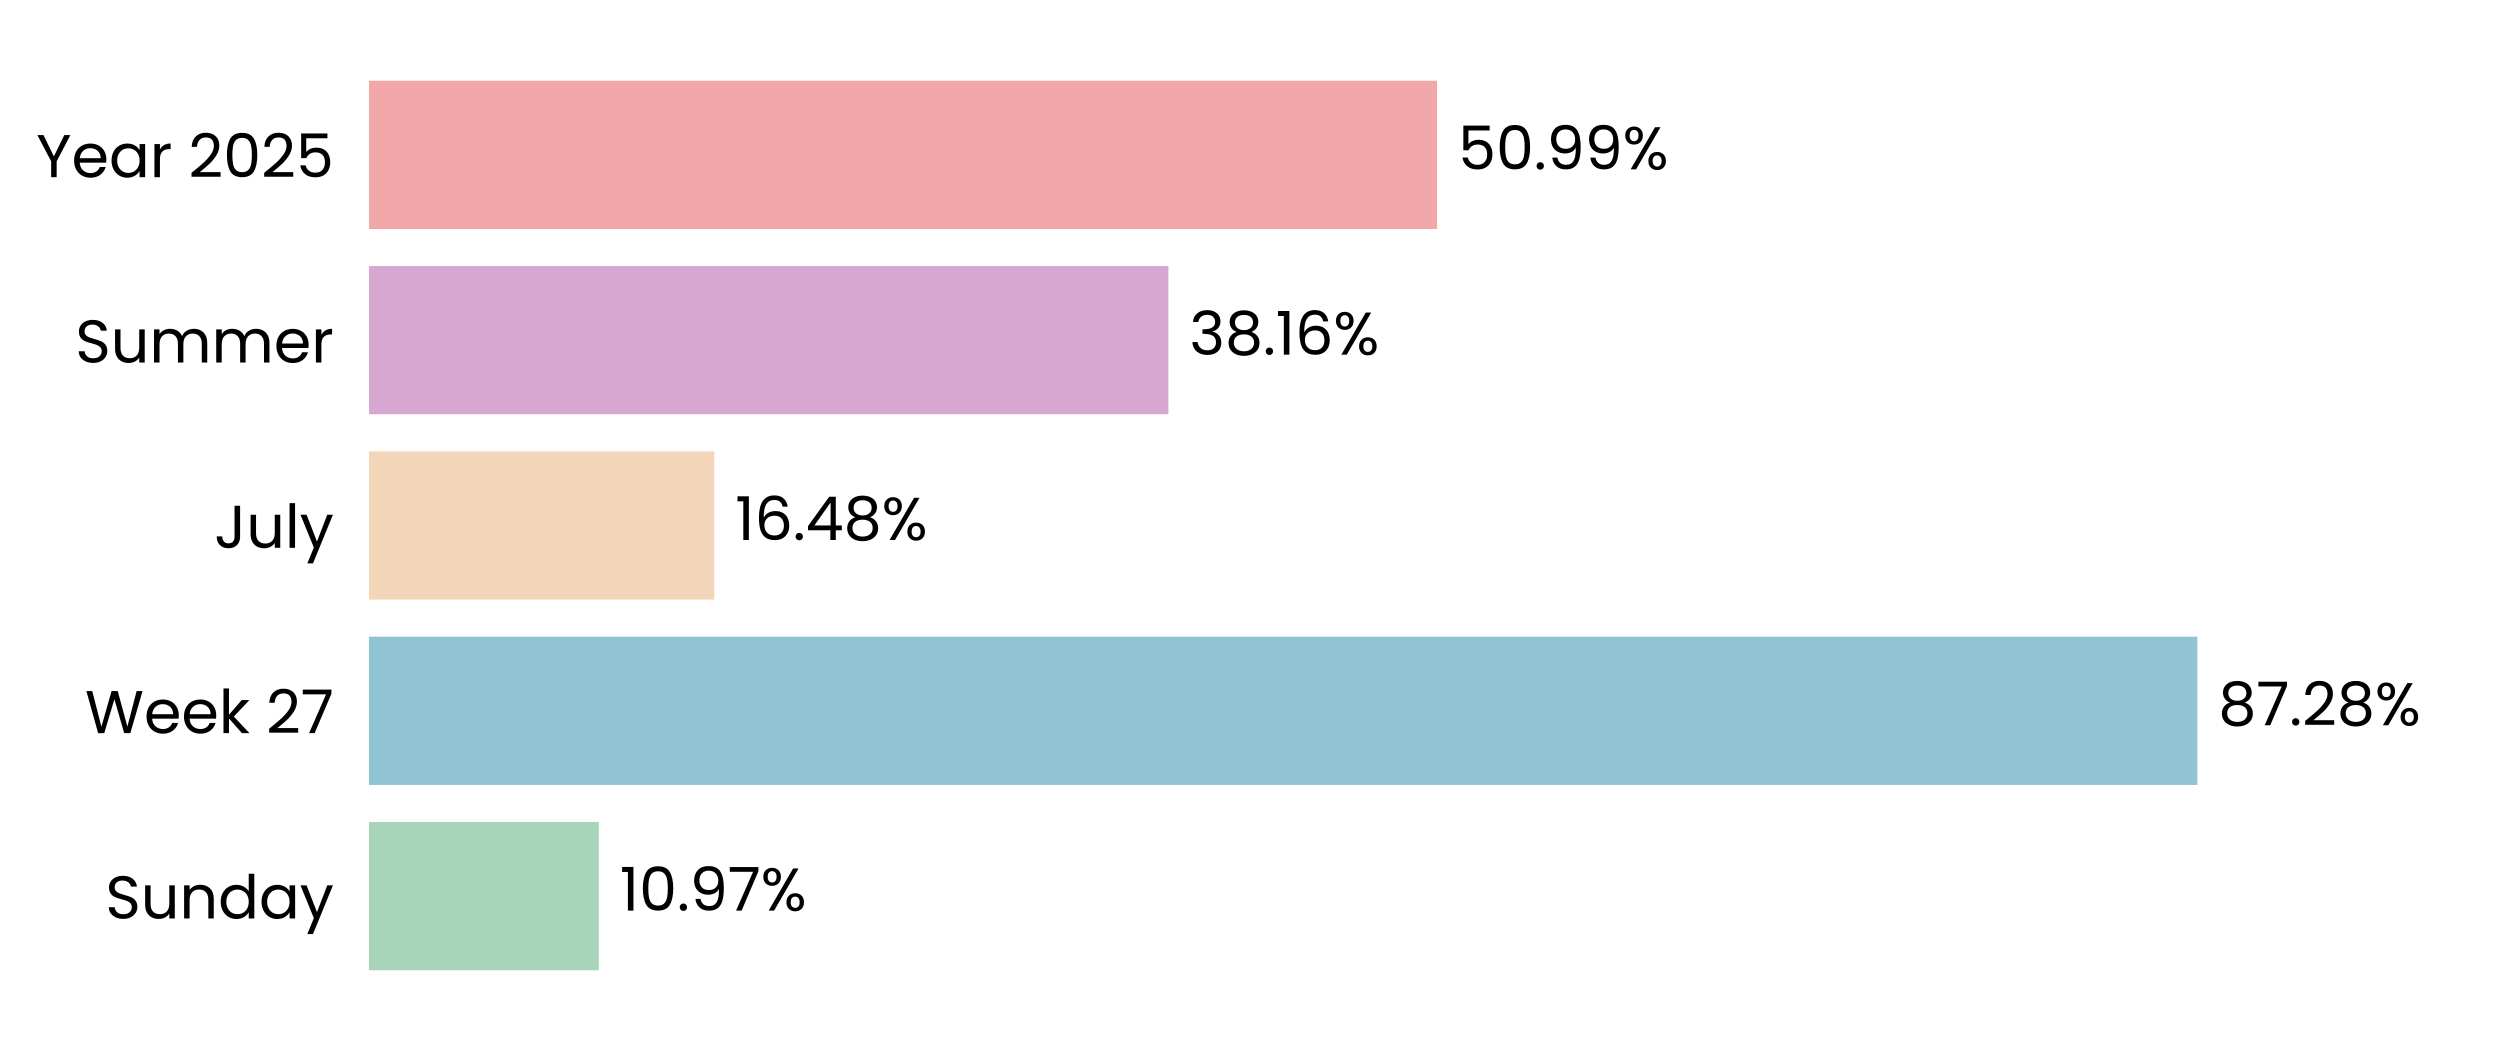
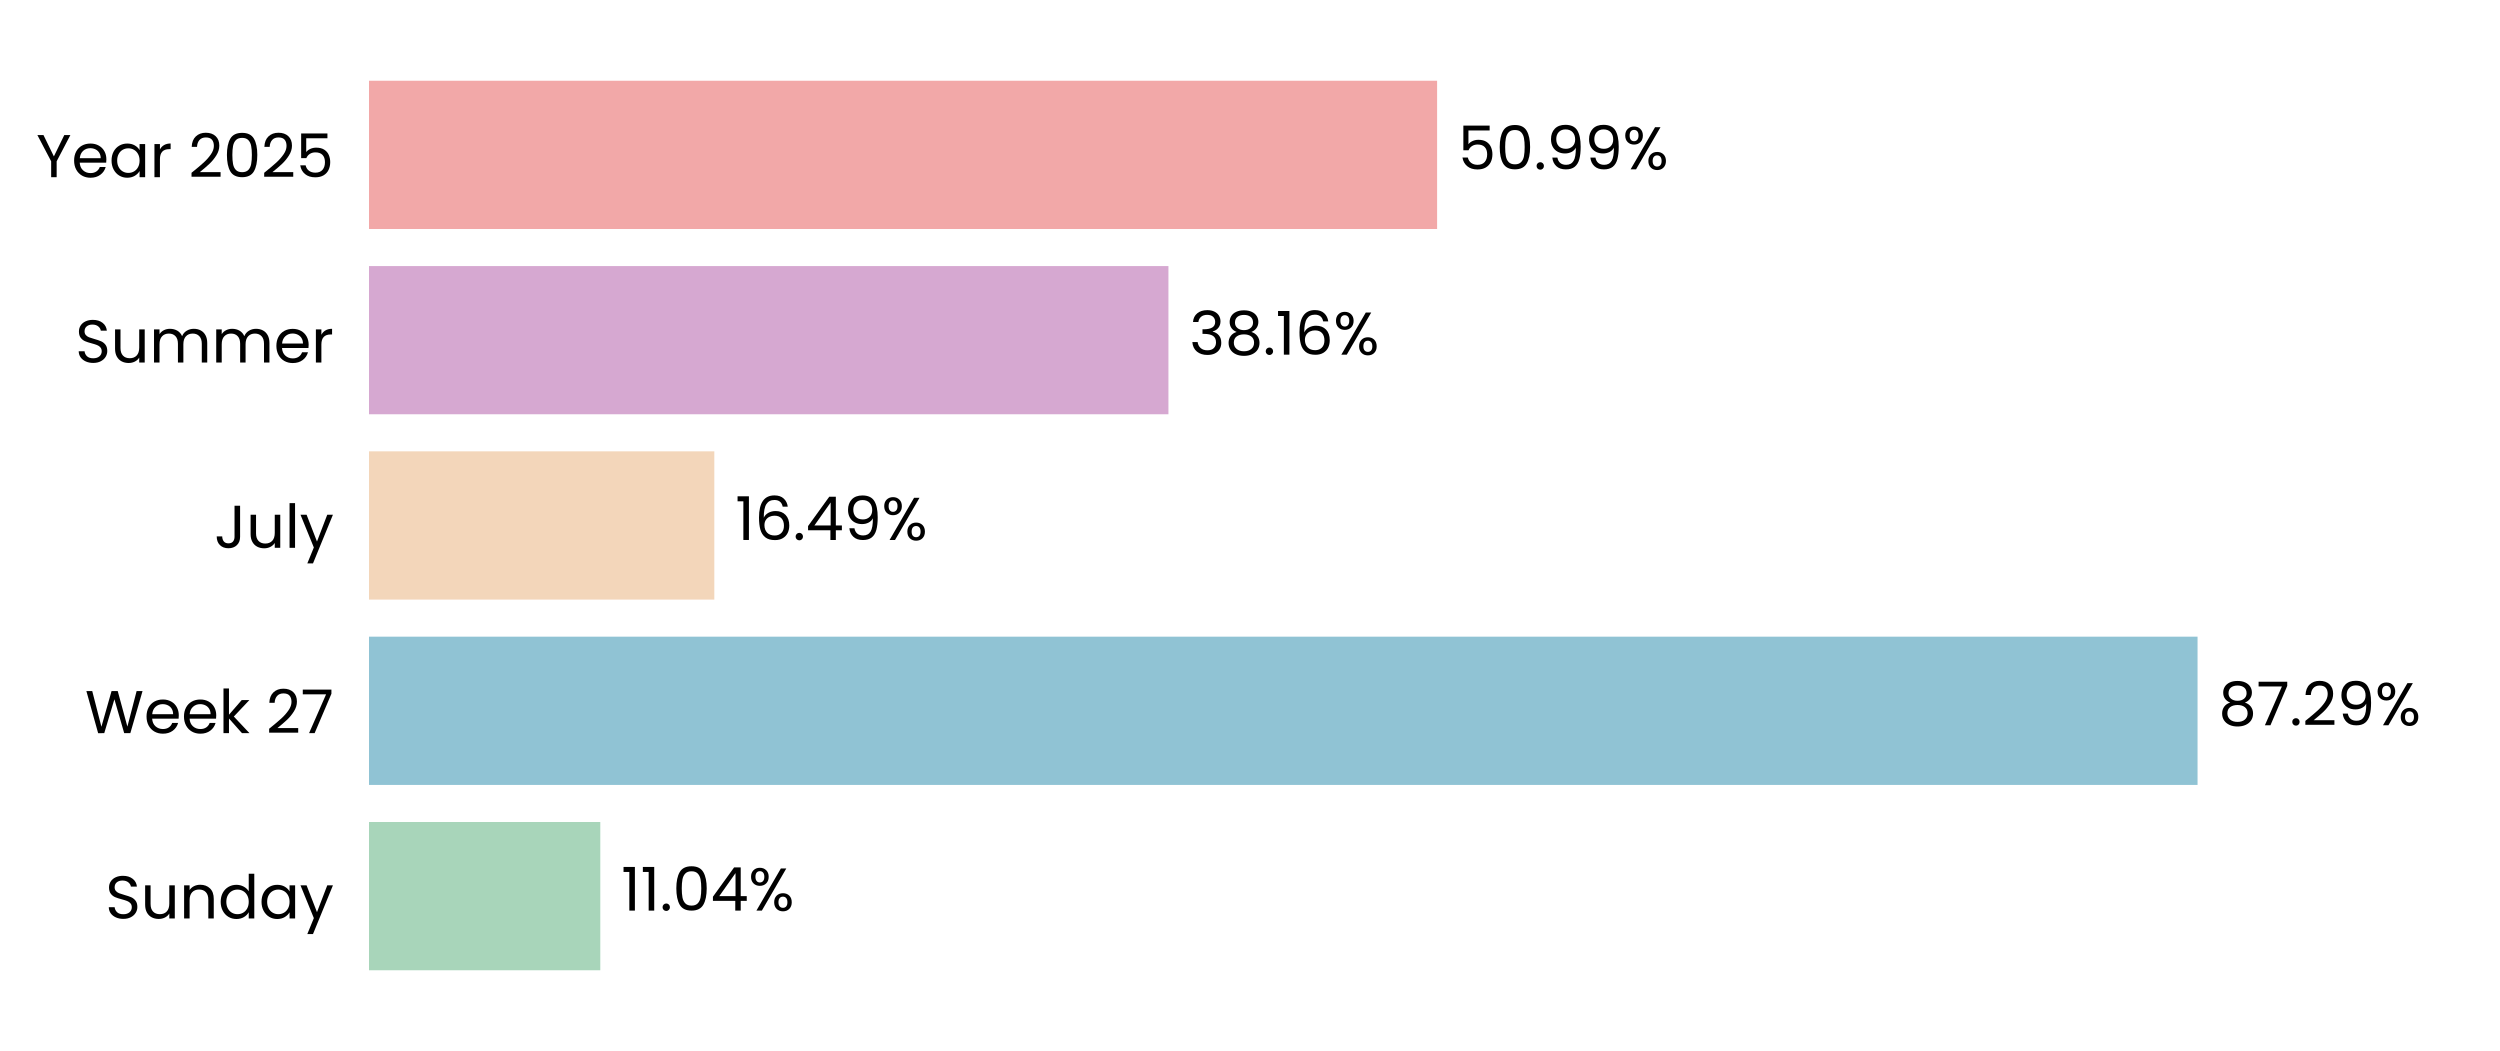
<svg xmlns="http://www.w3.org/2000/svg" xmlns:xlink="http://www.w3.org/1999/xlink" width="496.691pt" height="208.8pt" viewBox="0 0 496.691 208.8" version="1.1">
  <defs>
    <style type="text/css">*{stroke-linejoin: round; stroke-linecap: butt}</style>
  </defs>
  <g id="figure_1">
    <g id="patch_1">
      <path d="M 0 208.8  L 496.691 208.8  L 496.691 0  L 0 0  L 0 208.8  z " style="fill: none" />
    </g>
    <g id="axes_1">
      <g id="patch_2">
        <path d="M 73.311 201.6  L 489.491 201.6  L 489.491 7.2  L 73.311 7.2  L 73.311 201.6  z " style="fill: none" />
      </g>
      <g id="patch_3">
-         <path d="M 73.311 192.764  L 118.975 192.764  L 118.975 163.309  L 73.311 163.309  z " clip-path="url(#p6a20cbc621)" style="fill: #a8d5ba" />
+         <path d="M 73.311 192.764  L 119.264 192.764  L 119.264 163.309  L 73.311 163.309  z " clip-path="url(#p131997c7a9)" style="fill: #a8d5ba" />
      </g>
      <g id="patch_4">
-         <path d="M 73.311 155.945  L 436.56 155.945  L 436.56 126.491  L 73.311 126.491  z " clip-path="url(#p6a20cbc621)" style="fill: #90c3d4" />
+         <path d="M 73.311 155.945  L 436.602 155.945  L 436.602 126.491  L 73.311 126.491  z " clip-path="url(#p131997c7a9)" style="fill: #90c3d4" />
      </g>
      <g id="patch_5">
-         <path d="M 73.311 119.127  L 141.91 119.127  L 141.91 89.673  L 73.311 89.673  z " clip-path="url(#p6a20cbc621)" style="fill: #f3d6ba" />
+         <path d="M 73.311 119.127  L 141.919 119.127  L 141.919 89.673  L 73.311 89.673  z " clip-path="url(#p131997c7a9)" style="fill: #f3d6ba" />
      </g>
      <g id="patch_6">
-         <path d="M 73.311 82.309  L 232.137 82.309  L 232.137 52.855  L 73.311 52.855  z " clip-path="url(#p6a20cbc621)" style="fill: #d6a8d1" />
+         <path d="M 73.311 82.309  L 232.14 82.309  L 232.14 52.855  L 73.311 52.855  z " clip-path="url(#p131997c7a9)" style="fill: #d6a8d1" />
      </g>
      <g id="patch_7">
-         <path d="M 73.311 45.491  L 285.517 45.491  L 285.517 16.036  L 73.311 16.036  z " clip-path="url(#p6a20cbc621)" style="fill: #f2a8a8" />
+         <path d="M 73.311 45.491  L 285.518 45.491  L 285.518 16.036  L 73.311 16.036  z " clip-path="url(#p131997c7a9)" style="fill: #f2a8a8" />
      </g>
      <g id="matplotlib.axis_1">
        <g id="ytick_1">
          <g id="text_1">
            <g transform="translate(20.92875 182.4764) scale(0.12 -0.12)">
              <defs>
                <path id="Poppins-Regular-53" d="M 1907 -45  Q 1466 -45 1117 112  Q 768 269 569 547  Q 371 826 365 1190  L 986 1190  Q 1018 877 1245 662  Q 1472 448 1907 448  Q 2323 448 2563 656  Q 2803 864 2803 1190  Q 2803 1446 2662 1606  Q 2522 1766 2310 1849  Q 2099 1933 1741 2029  Q 1299 2144 1033 2259  Q 768 2374 579 2620  Q 390 2867 390 3283  Q 390 3648 576 3929  Q 762 4211 1098 4364  Q 1434 4518 1869 4518  Q 2496 4518 2896 4204  Q 3296 3891 3347 3373  L 2707 3373  Q 2675 3629 2438 3824  Q 2202 4019 1811 4019  Q 1446 4019 1216 3830  Q 986 3642 986 3302  Q 986 3059 1123 2905  Q 1261 2752 1462 2672  Q 1664 2592 2029 2490  Q 2470 2368 2739 2249  Q 3008 2131 3200 1884  Q 3392 1638 3392 1216  Q 3392 890 3219 602  Q 3046 314 2707 134  Q 2368 -45 1907 -45  z " transform="scale(0.015625)" />
                <path id="Poppins-Regular-75" d="M 3603 3507  L 3603 0  L 3021 0  L 3021 518  Q 2854 250 2556 99  Q 2259 -51 1901 -51  Q 1491 -51 1164 118  Q 838 288 649 627  Q 461 966 461 1453  L 461 3507  L 1037 3507  L 1037 1530  Q 1037 1011 1299 732  Q 1562 454 2016 454  Q 2483 454 2752 742  Q 3021 1030 3021 1581  L 3021 3507  L 3603 3507  z " transform="scale(0.015625)" />
                <path id="Poppins-Regular-6e" d="M 2202 3571  Q 2842 3571 3238 3184  Q 3635 2797 3635 2067  L 3635 0  L 3059 0  L 3059 1984  Q 3059 2509 2796 2787  Q 2534 3066 2080 3066  Q 1619 3066 1347 2778  Q 1075 2490 1075 1939  L 1075 0  L 493 0  L 493 3507  L 1075 3507  L 1075 3008  Q 1248 3277 1545 3424  Q 1843 3571 2202 3571  z " transform="scale(0.015625)" />
                <path id="Poppins-Regular-64" d="M 275 1766  Q 275 2304 492 2710  Q 710 3117 1091 3341  Q 1472 3565 1946 3565  Q 2355 3565 2707 3376  Q 3059 3187 3245 2880  L 3245 4736  L 3834 4736  L 3834 0  L 3245 0  L 3245 659  Q 3072 346 2733 144  Q 2394 -58 1939 -58  Q 1472 -58 1091 172  Q 710 403 492 819  Q 275 1235 275 1766  z M 3245 1760  Q 3245 2157 3085 2451  Q 2925 2746 2653 2902  Q 2381 3059 2054 3059  Q 1728 3059 1459 2905  Q 1190 2752 1030 2457  Q 870 2163 870 1766  Q 870 1363 1030 1065  Q 1190 768 1459 611  Q 1728 454 2054 454  Q 2381 454 2653 611  Q 2925 768 3085 1065  Q 3245 1363 3245 1760  z " transform="scale(0.015625)" />
                <path id="Poppins-Regular-61" d="M 275 1766  Q 275 2304 492 2710  Q 710 3117 1091 3341  Q 1472 3565 1939 3565  Q 2400 3565 2739 3366  Q 3078 3168 3245 2867  L 3245 3507  L 3834 3507  L 3834 0  L 3245 0  L 3245 653  Q 3072 346 2729 144  Q 2387 -58 1933 -58  Q 1466 -58 1088 172  Q 710 403 492 819  Q 275 1235 275 1766  z M 3245 1760  Q 3245 2157 3085 2451  Q 2925 2746 2653 2902  Q 2381 3059 2054 3059  Q 1728 3059 1459 2905  Q 1190 2752 1030 2457  Q 870 2163 870 1766  Q 870 1363 1030 1065  Q 1190 768 1459 611  Q 1728 454 2054 454  Q 2381 454 2653 611  Q 2925 768 3085 1065  Q 3245 1363 3245 1760  z " transform="scale(0.015625)" />
                <path id="Poppins-Regular-79" d="M 3514 3507  L 1402 -1651  L 800 -1651  L 1491 38  L 77 3507  L 723 3507  L 1824 666  L 2912 3507  L 3514 3507  z " transform="scale(0.015625)" />
              </defs>
              <use xlink:href="#Poppins-Regular-53" />
              <use xlink:href="#Poppins-Regular-75" transform="translate(58.7 0)" />
              <use xlink:href="#Poppins-Regular-6e" transform="translate(122.7 0)" />
              <use xlink:href="#Poppins-Regular-64" transform="translate(186.7 0)" />
              <use xlink:href="#Poppins-Regular-61" transform="translate(254.3 0)" />
              <use xlink:href="#Poppins-Regular-79" transform="translate(321.8999 0)" />
            </g>
          </g>
        </g>
        <g id="ytick_2">
          <g id="text_2">
            <g transform="translate(16.88437 145.6582) scale(0.12 -0.12)">
              <defs>
                <path id="Poppins-Regular-57" d="M 6099 4461  L 4806 0  L 4154 0  L 3117 3590  L 2042 0  L 1395 -6  L 147 4461  L 768 4461  L 1741 678  L 2816 4461  L 3469 4461  L 4493 691  L 5472 4461  L 6099 4461  z " transform="scale(0.015625)" />
                <path id="Poppins-Regular-65" d="M 3693 1888  Q 3693 1722 3674 1536  L 870 1536  Q 902 1018 1225 726  Q 1549 435 2010 435  Q 2387 435 2640 611  Q 2893 787 2995 1082  L 3622 1082  Q 3482 576 3059 259  Q 2637 -58 2010 -58  Q 1510 -58 1116 166  Q 723 390 499 803  Q 275 1216 275 1760  Q 275 2304 492 2713  Q 710 3123 1104 3344  Q 1498 3565 2010 3565  Q 2509 3565 2893 3347  Q 3277 3130 3485 2749  Q 3693 2368 3693 1888  z M 3091 2010  Q 3091 2342 2944 2582  Q 2797 2822 2544 2947  Q 2291 3072 1984 3072  Q 1542 3072 1232 2790  Q 922 2509 877 2010  L 3091 2010  z " transform="scale(0.015625)" />
                <path id="Poppins-Regular-6b" d="M 2451 0  L 1075 1549  L 1075 0  L 493 0  L 493 4736  L 1075 4736  L 1075 1952  L 2426 3507  L 3238 3507  L 1587 1760  L 3245 0  L 2451 0  z " transform="scale(0.015625)" />
                <path id="Poppins-Regular-20" transform="scale(0.015625)" />
                <path id="Poppins-Regular-32" d="M 326 467  Q 1139 1120 1600 1539  Q 2061 1958 2377 2416  Q 2694 2874 2694 3315  Q 2694 3731 2492 3971  Q 2291 4211 1843 4211  Q 1408 4211 1168 3939  Q 928 3667 909 3213  L 346 3213  Q 371 3930 780 4320  Q 1190 4710 1837 4710  Q 2496 4710 2883 4345  Q 3270 3981 3270 3341  Q 3270 2810 2953 2307  Q 2637 1805 2233 1424  Q 1830 1043 1203 538  L 3405 538  L 3405 51  L 326 51  L 326 467  z " transform="scale(0.015625)" />
                <path id="Poppins-Regular-37" d="M 3245 4173  L 1466 0  L 877 0  L 2682 4115  L 211 4115  L 211 4614  L 3245 4614  L 3245 4173  z " transform="scale(0.015625)" />
              </defs>
              <use xlink:href="#Poppins-Regular-57" />
              <use xlink:href="#Poppins-Regular-65" transform="translate(97.59999 0)" />
              <use xlink:href="#Poppins-Regular-65" transform="translate(159.6 0)" />
              <use xlink:href="#Poppins-Regular-6b" transform="translate(221.6 0)" />
              <use xlink:href="#Poppins-Regular-20" transform="translate(273.0999 0)" />
              <use xlink:href="#Poppins-Regular-32" transform="translate(299.7999 0)" />
              <use xlink:href="#Poppins-Regular-37" transform="translate(357.2999 0)" />
            </g>
          </g>
        </g>
        <g id="ytick_3">
          <g id="text_3">
            <g transform="translate(42.56437 108.84) scale(0.12 -0.12)">
              <defs>
                <path id="Poppins-Regular-4a" d="M 2739 4461  L 2739 1165  Q 2739 614 2400 284  Q 2061 -45 1504 -45  Q 941 -45 601 291  Q 262 627 262 1210  L 845 1210  Q 851 883 1014 678  Q 1178 474 1504 474  Q 1830 474 1990 669  Q 2150 864 2150 1165  L 2150 4461  L 2739 4461  z " transform="scale(0.015625)" />
                <path id="Poppins-Regular-6c" d="M 1075 4736  L 1075 0  L 493 0  L 493 4736  L 1075 4736  z " transform="scale(0.015625)" />
              </defs>
              <use xlink:href="#Poppins-Regular-4a" />
              <use xlink:href="#Poppins-Regular-75" transform="translate(52.99999 0)" />
              <use xlink:href="#Poppins-Regular-6c" transform="translate(117 0)" />
              <use xlink:href="#Poppins-Regular-79" transform="translate(141.6 0)" />
            </g>
          </g>
        </g>
        <g id="ytick_4">
          <g id="text_4">
            <g transform="translate(14.95125 72.02182) scale(0.12 -0.12)">
              <defs>
                <path id="Poppins-Regular-6d" d="M 4710 3571  Q 5120 3571 5440 3401  Q 5760 3232 5945 2893  Q 6131 2554 6131 2067  L 6131 0  L 5555 0  L 5555 1984  Q 5555 2509 5296 2787  Q 5037 3066 4595 3066  Q 4141 3066 3872 2774  Q 3603 2483 3603 1933  L 3603 0  L 3027 0  L 3027 1984  Q 3027 2509 2768 2787  Q 2509 3066 2067 3066  Q 1613 3066 1344 2774  Q 1075 2483 1075 1933  L 1075 0  L 493 0  L 493 3507  L 1075 3507  L 1075 3002  Q 1248 3277 1539 3424  Q 1830 3571 2182 3571  Q 2624 3571 2963 3372  Q 3302 3174 3469 2790  Q 3616 3162 3955 3366  Q 4294 3571 4710 3571  z " transform="scale(0.015625)" />
                <path id="Poppins-Regular-72" d="M 1075 2938  Q 1229 3238 1513 3404  Q 1798 3571 2208 3571  L 2208 2970  L 2054 2970  Q 1075 2970 1075 1907  L 1075 0  L 493 0  L 493 3507  L 1075 3507  L 1075 2938  z " transform="scale(0.015625)" />
              </defs>
              <use xlink:href="#Poppins-Regular-53" />
              <use xlink:href="#Poppins-Regular-75" transform="translate(58.7 0)" />
              <use xlink:href="#Poppins-Regular-6d" transform="translate(122.7 0)" />
              <use xlink:href="#Poppins-Regular-6d" transform="translate(225.7 0)" />
              <use xlink:href="#Poppins-Regular-65" transform="translate(328.7 0)" />
              <use xlink:href="#Poppins-Regular-72" transform="translate(390.6999 0)" />
            </g>
          </g>
        </g>
        <g id="ytick_5">
          <g id="text_5">
            <g transform="translate(7.2 35.20364) scale(0.12 -0.12)">
              <defs>
                <path id="Poppins-Regular-59" d="M 3616 4461  L 2163 1683  L 2163 0  L 1581 0  L 1581 1683  L 122 4461  L 768 4461  L 1869 2202  L 2970 4461  L 3616 4461  z " transform="scale(0.015625)" />
                <path id="Poppins-Regular-30" d="M 397 2362  Q 397 3462 755 4080  Q 1114 4698 2010 4698  Q 2899 4698 3257 4080  Q 3616 3462 3616 2362  Q 3616 1242 3257 621  Q 2899 0 2010 0  Q 1114 0 755 621  Q 397 1242 397 2362  z M 3040 2362  Q 3040 2918 2966 3305  Q 2893 3693 2665 3929  Q 2438 4166 2010 4166  Q 1574 4166 1347 3929  Q 1120 3693 1046 3305  Q 973 2918 973 2362  Q 973 1786 1046 1395  Q 1120 1005 1347 768  Q 1574 531 2010 531  Q 2438 531 2665 768  Q 2893 1005 2966 1395  Q 3040 1786 3040 2362  z " transform="scale(0.015625)" />
                <path id="Poppins-Regular-35" d="M 3347 4122  L 1101 4122  L 1101 2662  Q 1248 2867 1536 2998  Q 1824 3130 2157 3130  Q 2688 3130 3021 2909  Q 3354 2688 3498 2339  Q 3642 1990 3642 1600  Q 3642 1139 3469 774  Q 3296 410 2941 198  Q 2586 -13 2061 -13  Q 1389 -13 973 332  Q 557 678 467 1254  L 1037 1254  Q 1120 890 1389 685  Q 1658 480 2067 480  Q 2573 480 2829 784  Q 3085 1088 3085 1587  Q 3085 2086 2829 2358  Q 2573 2630 2074 2630  Q 1734 2630 1481 2467  Q 1229 2304 1114 2022  L 563 2022  L 563 4634  L 3347 4634  L 3347 4122  z " transform="scale(0.015625)" />
              </defs>
              <use xlink:href="#Poppins-Regular-59" />
              <use xlink:href="#Poppins-Regular-65" transform="translate(58.39999 0)" />
              <use xlink:href="#Poppins-Regular-61" transform="translate(120.4 0)" />
              <use xlink:href="#Poppins-Regular-72" transform="translate(188 0)" />
              <use xlink:href="#Poppins-Regular-20" transform="translate(225.3 0)" />
              <use xlink:href="#Poppins-Regular-32" transform="translate(252 0)" />
              <use xlink:href="#Poppins-Regular-30" transform="translate(309.4999 0)" />
              <use xlink:href="#Poppins-Regular-32" transform="translate(372.2999 0)" />
              <use xlink:href="#Poppins-Regular-35" transform="translate(429.7999 0)" />
            </g>
          </g>
        </g>
      </g>
      <g id="text_6">
-         <g transform="translate(123.1372 180.9164) scale(0.12 -0.12)">
+         <g transform="translate(123.4263 180.9164) scale(0.12 -0.12)">
          <defs>
            <path id="Poppins-Regular-31" d="M 243 4096  L 243 4627  L 1446 4627  L 1446 0  L 858 0  L 858 4096  L 243 4096  z " transform="scale(0.015625)" />
            <path id="Poppins-Regular-2e" d="M 678 -38  Q 512 -38 397 77  Q 282 192 282 358  Q 282 525 397 640  Q 512 755 678 755  Q 838 755 950 640  Q 1062 525 1062 358  Q 1062 192 950 77  Q 838 -38 678 -38  z " transform="scale(0.015625)" />
-             <path id="Poppins-Regular-39" d="M 1146 1242  Q 1210 877 1443 678  Q 1677 480 2074 480  Q 2605 480 2857 896  Q 3110 1312 3098 2298  Q 2963 2010 2649 1846  Q 2336 1683 1952 1683  Q 1523 1683 1187 1859  Q 851 2035 659 2374  Q 467 2714 467 3194  Q 467 3878 864 4297  Q 1261 4717 1990 4717  Q 2886 4717 3248 4134  Q 3610 3552 3610 2400  Q 3610 1594 3466 1069  Q 3322 544 2979 269  Q 2637 -6 2042 -6  Q 1389 -6 1024 346  Q 659 698 608 1242  L 1146 1242  z M 2048 2176  Q 2477 2176 2752 2441  Q 3027 2707 3027 3162  Q 3027 3642 2758 3936  Q 2490 4230 2003 4230  Q 1555 4230 1289 3948  Q 1024 3667 1024 3206  Q 1024 2739 1286 2457  Q 1549 2176 2048 2176  z " transform="scale(0.015625)" />
+             <path id="Poppins-Regular-34" d="M 256 1030  L 256 1472  L 2502 4582  L 3200 4582  L 3200 1536  L 3840 1536  L 3840 1030  L 3200 1030  L 3200 0  L 2624 0  L 2624 1030  L 256 1030  z M 2650 3974  L 928 1536  L 2650 1536  L 2650 3974  z " transform="scale(0.015625)" />
            <path id="Poppins-Regular-25" d="M 269 3584  Q 269 4019 531 4278  Q 794 4538 1203 4538  Q 1613 4538 1875 4278  Q 2138 4019 2138 3584  Q 2138 3142 1875 2883  Q 1613 2624 1203 2624  Q 794 2624 531 2883  Q 269 3142 269 3584  z M 4006 4467  L 1414 0  L 838 0  L 3430 4467  L 4006 4467  z M 1203 4179  Q 986 4179 861 4028  Q 736 3878 736 3584  Q 736 3290 861 3136  Q 986 2982 1203 2982  Q 1421 2982 1549 3139  Q 1677 3296 1677 3584  Q 1677 3878 1549 4028  Q 1421 4179 1203 4179  z M 2720 883  Q 2720 1325 2982 1584  Q 3245 1843 3654 1843  Q 4064 1843 4323 1584  Q 4582 1325 4582 883  Q 4582 448 4323 185  Q 4064 -77 3654 -77  Q 3245 -77 2982 182  Q 2720 442 2720 883  z M 3648 1478  Q 3430 1478 3302 1328  Q 3174 1178 3174 883  Q 3174 595 3302 444  Q 3430 294 3648 294  Q 3866 294 3994 444  Q 4122 595 4122 883  Q 4122 1178 3994 1328  Q 3866 1478 3648 1478  z " transform="scale(0.015625)" />
          </defs>
          <use xlink:href="#Poppins-Regular-31" />
-           <use xlink:href="#Poppins-Regular-30" transform="translate(31.99998 0)" />
-           <use xlink:href="#Poppins-Regular-2e" transform="translate(94.79997 0)" />
-           <use xlink:href="#Poppins-Regular-39" transform="translate(115.8 0)" />
-           <use xlink:href="#Poppins-Regular-37" transform="translate(178.7999 0)" />
-           <use xlink:href="#Poppins-Regular-25" transform="translate(233.3999 0)" />
+           <use xlink:href="#Poppins-Regular-31" transform="translate(31.99998 0)" />
+           <use xlink:href="#Poppins-Regular-2e" transform="translate(63.99997 0)" />
+           <use xlink:href="#Poppins-Regular-30" transform="translate(84.99995 0)" />
+           <use xlink:href="#Poppins-Regular-34" transform="translate(147.7999 0)" />
+           <use xlink:href="#Poppins-Regular-25" transform="translate(210.6999 0)" />
        </g>
      </g>
      <g id="text_7">
-         <g transform="translate(440.7222 144.0982) scale(0.12 -0.12)">
+         <g transform="translate(440.7635 144.0982) scale(0.12 -0.12)">
          <defs>
            <path id="Poppins-Regular-38" d="M 1242 2406  Q 883 2547 691 2816  Q 499 3085 499 3469  Q 499 3814 672 4092  Q 845 4371 1187 4534  Q 1530 4698 2016 4698  Q 2502 4698 2844 4534  Q 3187 4371 3363 4092  Q 3539 3814 3539 3469  Q 3539 3098 3340 2819  Q 3142 2541 2797 2406  Q 3194 2285 3427 1981  Q 3661 1677 3661 1248  Q 3661 832 3456 521  Q 3251 211 2876 41  Q 2502 -128 2016 -128  Q 1530 -128 1162 41  Q 794 211 589 521  Q 384 832 384 1248  Q 384 1677 614 1984  Q 845 2291 1242 2406  z M 2976 3398  Q 2976 3789 2720 4000  Q 2464 4211 2016 4211  Q 1574 4211 1318 4000  Q 1062 3789 1062 3392  Q 1062 3034 1328 2816  Q 1594 2598 2016 2598  Q 2445 2598 2710 2819  Q 2976 3040 2976 3398  z M 2016 2150  Q 1542 2150 1241 1929  Q 941 1709 941 1267  Q 941 858 1232 608  Q 1523 358 2016 358  Q 2509 358 2797 608  Q 3085 858 3085 1267  Q 3085 1696 2790 1923  Q 2496 2150 2016 2150  z " transform="scale(0.015625)" />
+             <path id="Poppins-Regular-39" d="M 1146 1242  Q 1210 877 1443 678  Q 1677 480 2074 480  Q 2605 480 2857 896  Q 3110 1312 3098 2298  Q 2963 2010 2649 1846  Q 2336 1683 1952 1683  Q 1523 1683 1187 1859  Q 851 2035 659 2374  Q 467 2714 467 3194  Q 467 3878 864 4297  Q 1261 4717 1990 4717  Q 2886 4717 3248 4134  Q 3610 3552 3610 2400  Q 3610 1594 3466 1069  Q 3322 544 2979 269  Q 2637 -6 2042 -6  Q 1389 -6 1024 346  Q 659 698 608 1242  L 1146 1242  z M 2048 2176  Q 2477 2176 2752 2441  Q 3027 2707 3027 3162  Q 3027 3642 2758 3936  Q 2490 4230 2003 4230  Q 1555 4230 1289 3948  Q 1024 3667 1024 3206  Q 1024 2739 1286 2457  Q 1549 2176 2048 2176  z " transform="scale(0.015625)" />
          </defs>
          <use xlink:href="#Poppins-Regular-38" />
          <use xlink:href="#Poppins-Regular-37" transform="translate(63.09999 0)" />
          <use xlink:href="#Poppins-Regular-2e" transform="translate(117.7 0)" />
          <use xlink:href="#Poppins-Regular-32" transform="translate(138.7 0)" />
-           <use xlink:href="#Poppins-Regular-38" transform="translate(196.2 0)" />
-           <use xlink:href="#Poppins-Regular-25" transform="translate(259.2999 0)" />
+           <use xlink:href="#Poppins-Regular-39" transform="translate(196.2 0)" />
+           <use xlink:href="#Poppins-Regular-25" transform="translate(259.1999 0)" />
        </g>
      </g>
      <g id="text_8">
-         <g transform="translate(146.0719 107.28) scale(0.12 -0.12)">
+         <g transform="translate(146.0812 107.28) scale(0.12 -0.12)">
          <defs>
            <path id="Poppins-Regular-36" d="M 2976 3526  Q 2835 4237 2099 4237  Q 1530 4237 1248 3798  Q 966 3360 973 2355  Q 1120 2688 1462 2877  Q 1805 3066 2227 3066  Q 2886 3066 3280 2656  Q 3674 2246 3674 1523  Q 3674 1088 3504 742  Q 3334 397 2992 192  Q 2650 -13 2163 -13  Q 1504 -13 1133 281  Q 762 576 614 1094  Q 467 1613 467 2374  Q 467 4723 2106 4723  Q 2733 4723 3091 4384  Q 3450 4045 3514 3526  L 2976 3526  z M 2106 2573  Q 1830 2573 1587 2461  Q 1344 2349 1193 2121  Q 1043 1894 1043 1568  Q 1043 1082 1324 778  Q 1606 474 2131 474  Q 2579 474 2844 752  Q 3110 1030 3110 1504  Q 3110 2003 2854 2288  Q 2598 2573 2106 2573  z " transform="scale(0.015625)" />
-             <path id="Poppins-Regular-34" d="M 256 1030  L 256 1472  L 2502 4582  L 3200 4582  L 3200 1536  L 3840 1536  L 3840 1030  L 3200 1030  L 3200 0  L 2624 0  L 2624 1030  L 256 1030  z M 2650 3974  L 928 1536  L 2650 1536  L 2650 3974  z " transform="scale(0.015625)" />
          </defs>
          <use xlink:href="#Poppins-Regular-31" />
          <use xlink:href="#Poppins-Regular-36" transform="translate(31.99998 0)" />
          <use xlink:href="#Poppins-Regular-2e" transform="translate(95.49997 0)" />
          <use xlink:href="#Poppins-Regular-34" transform="translate(116.5 0)" />
-           <use xlink:href="#Poppins-Regular-38" transform="translate(179.3999 0)" />
-           <use xlink:href="#Poppins-Regular-25" transform="translate(242.4999 0)" />
+           <use xlink:href="#Poppins-Regular-39" transform="translate(179.3999 0)" />
+           <use xlink:href="#Poppins-Regular-25" transform="translate(242.3999 0)" />
        </g>
      </g>
      <g id="text_9">
-         <g transform="translate(236.2987 70.46182) scale(0.12 -0.12)">
+         <g transform="translate(236.3019 70.46182) scale(0.12 -0.12)">
          <defs>
            <path id="Poppins-Regular-33" d="M 384 3462  Q 429 4051 838 4384  Q 1248 4717 1901 4717  Q 2336 4717 2653 4560  Q 2970 4403 3133 4134  Q 3296 3866 3296 3526  Q 3296 3130 3069 2842  Q 2842 2554 2477 2470  L 2477 2438  Q 2893 2336 3136 2035  Q 3379 1734 3379 1248  Q 3379 883 3212 592  Q 3046 301 2713 134  Q 2381 -32 1914 -32  Q 1235 -32 800 323  Q 365 678 314 1331  L 877 1331  Q 922 947 1190 704  Q 1459 461 1907 461  Q 2355 461 2588 694  Q 2822 928 2822 1299  Q 2822 1779 2502 1990  Q 2182 2202 1536 2202  L 1389 2202  L 1389 2688  L 1542 2688  Q 2131 2694 2432 2883  Q 2733 3072 2733 3469  Q 2733 3808 2512 4013  Q 2291 4218 1882 4218  Q 1485 4218 1241 4013  Q 998 3808 954 3462  L 384 3462  z " transform="scale(0.015625)" />
          </defs>
          <use xlink:href="#Poppins-Regular-33" />
          <use xlink:href="#Poppins-Regular-38" transform="translate(58.89999 0)" />
          <use xlink:href="#Poppins-Regular-2e" transform="translate(122 0)" />
          <use xlink:href="#Poppins-Regular-31" transform="translate(143 0)" />
          <use xlink:href="#Poppins-Regular-36" transform="translate(175 0)" />
          <use xlink:href="#Poppins-Regular-25" transform="translate(238.4999 0)" />
        </g>
      </g>
      <g id="text_10">
-         <g transform="translate(289.6789 33.64364) scale(0.12 -0.12)">
+         <g transform="translate(289.6797 33.64364) scale(0.12 -0.12)">
          <use xlink:href="#Poppins-Regular-35" />
          <use xlink:href="#Poppins-Regular-30" transform="translate(62.79999 0)" />
          <use xlink:href="#Poppins-Regular-2e" transform="translate(125.6 0)" />
          <use xlink:href="#Poppins-Regular-39" transform="translate(146.6 0)" />
          <use xlink:href="#Poppins-Regular-39" transform="translate(209.5999 0)" />
          <use xlink:href="#Poppins-Regular-25" transform="translate(272.5999 0)" />
        </g>
      </g>
    </g>
  </g>
  <defs>
-     <clipPath id="p6a20cbc621">
+     <clipPath id="p131997c7a9">
      <rect x="73.311" y="7.2" width="416.18" height="194.4" />
    </clipPath>
  </defs>
</svg>
